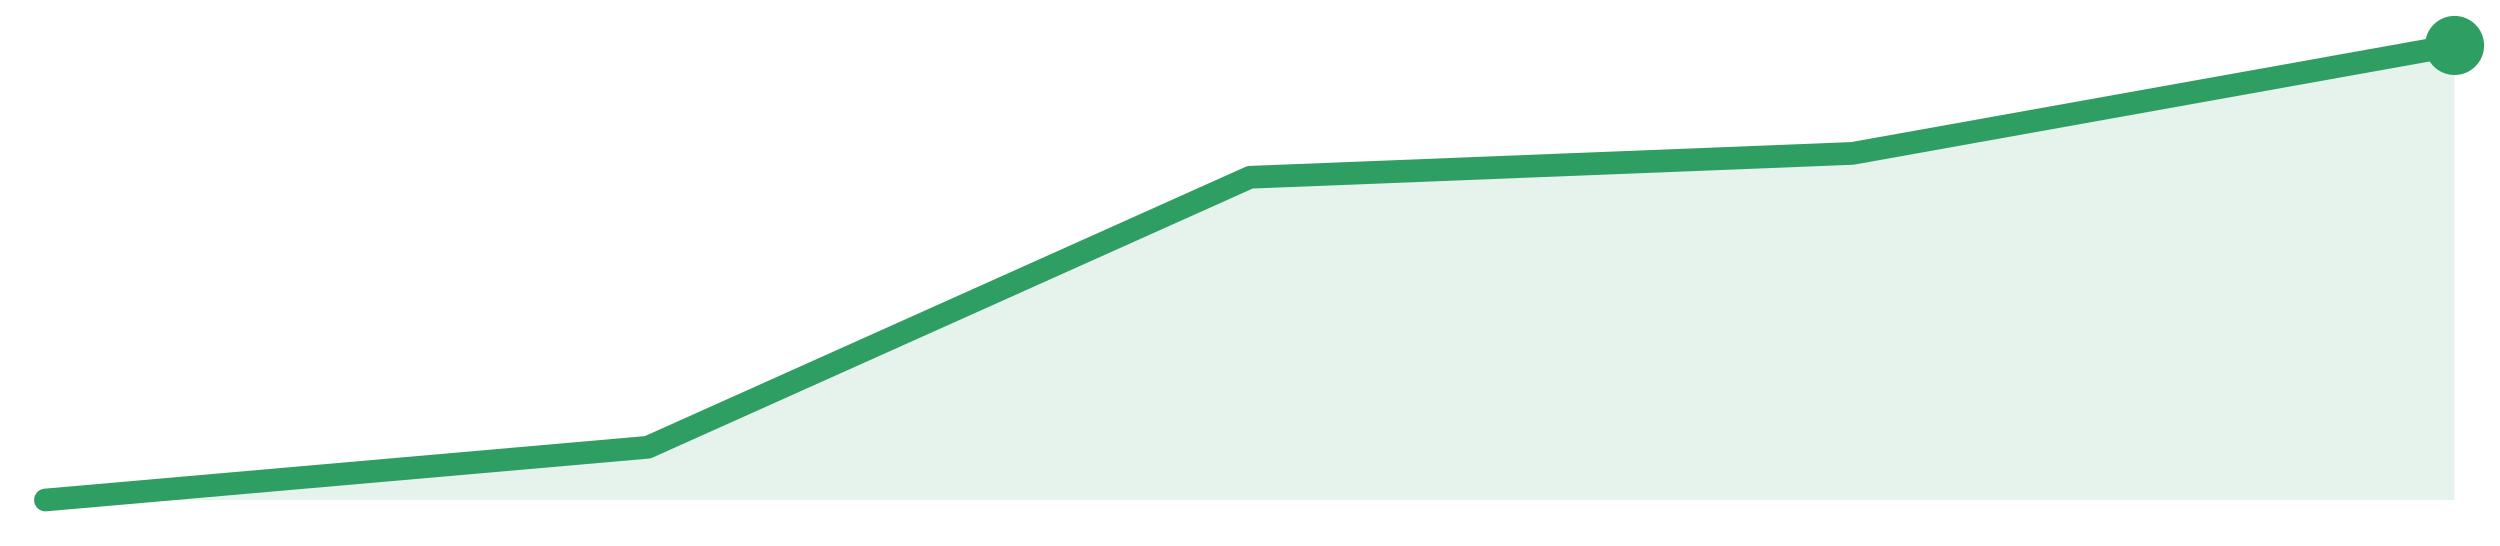
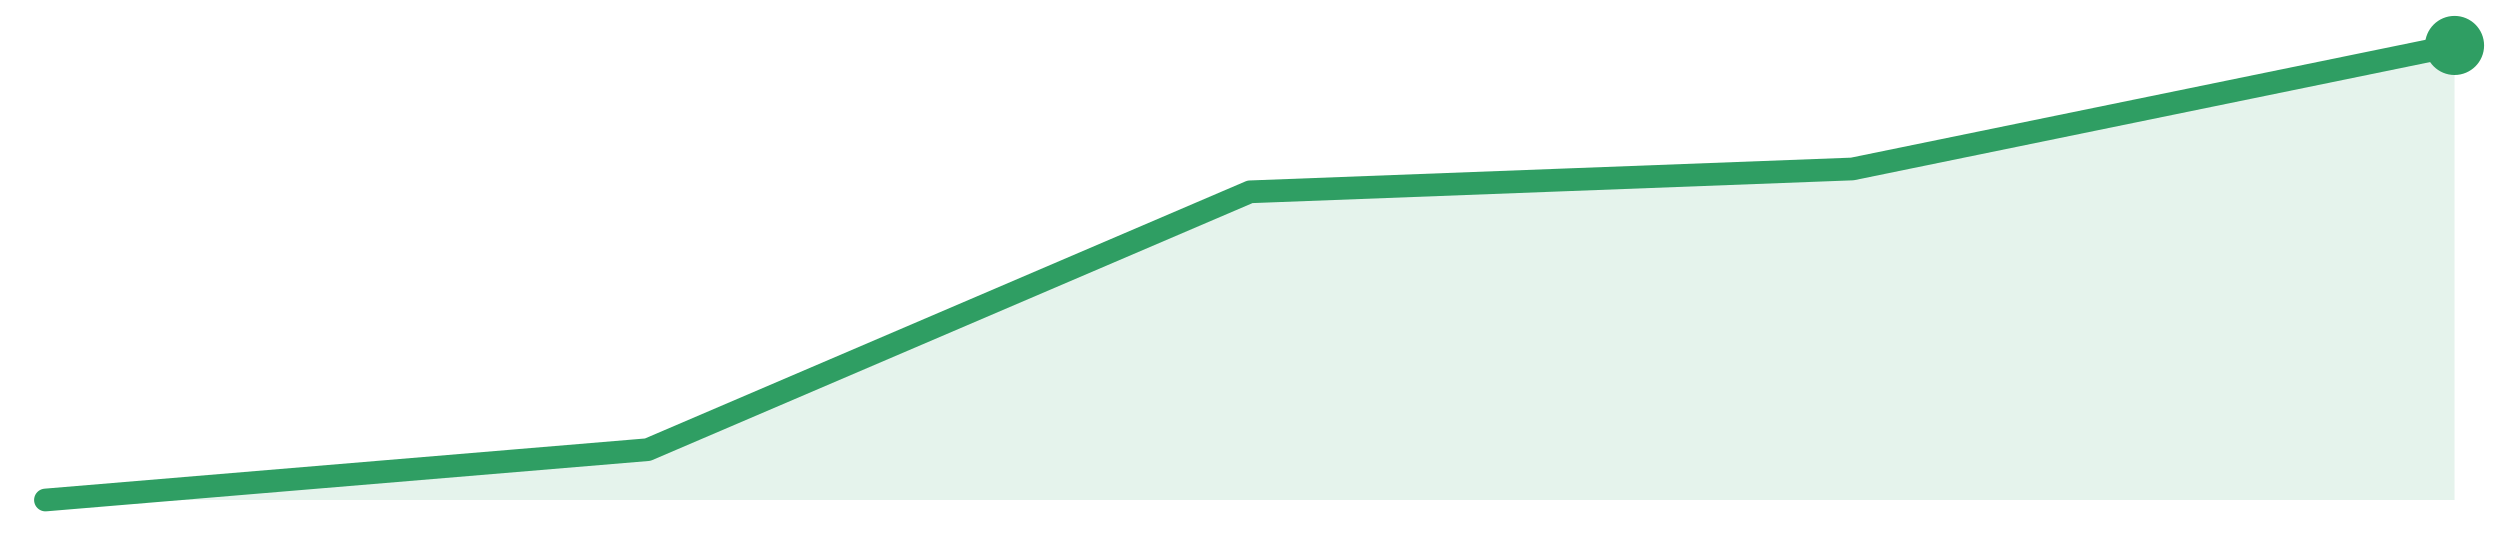
<svg xmlns="http://www.w3.org/2000/svg" width="220" height="48" viewBox="0 0 220 48" role="img" aria-label="trend">
-   <path d="M4.0,44.0 L4.0,44.0 L57.0,39.36 L110.0,15.6 L163.0,13.5 L216.0,4.0 L216.0,44.0 Z" fill="#2f9e631f" />
-   <path d="M4.0,44.0 L57.0,39.36 L110.0,15.6 L163.0,13.5 L216.0,4.0" fill="none" stroke="#2f9e63" stroke-width="2" stroke-linejoin="round" stroke-linecap="round" />
+   <path d="M4.0,44.0 L4.0,44.0 L57.0,39.57 L110.0,16.88 L163.0,14.87 L216.0,4.0 L216.0,44.0 Z" fill="#2f9e631f" />
+   <path d="M4.0,44.0 L57.0,39.57 L110.0,16.88 L163.0,14.87 L216.0,4.0" fill="none" stroke="#2f9e63" stroke-width="2" stroke-linejoin="round" stroke-linecap="round" />
  <circle cx="216.0" cy="4.0" r="2.6" fill="#2f9e63" />
</svg>
